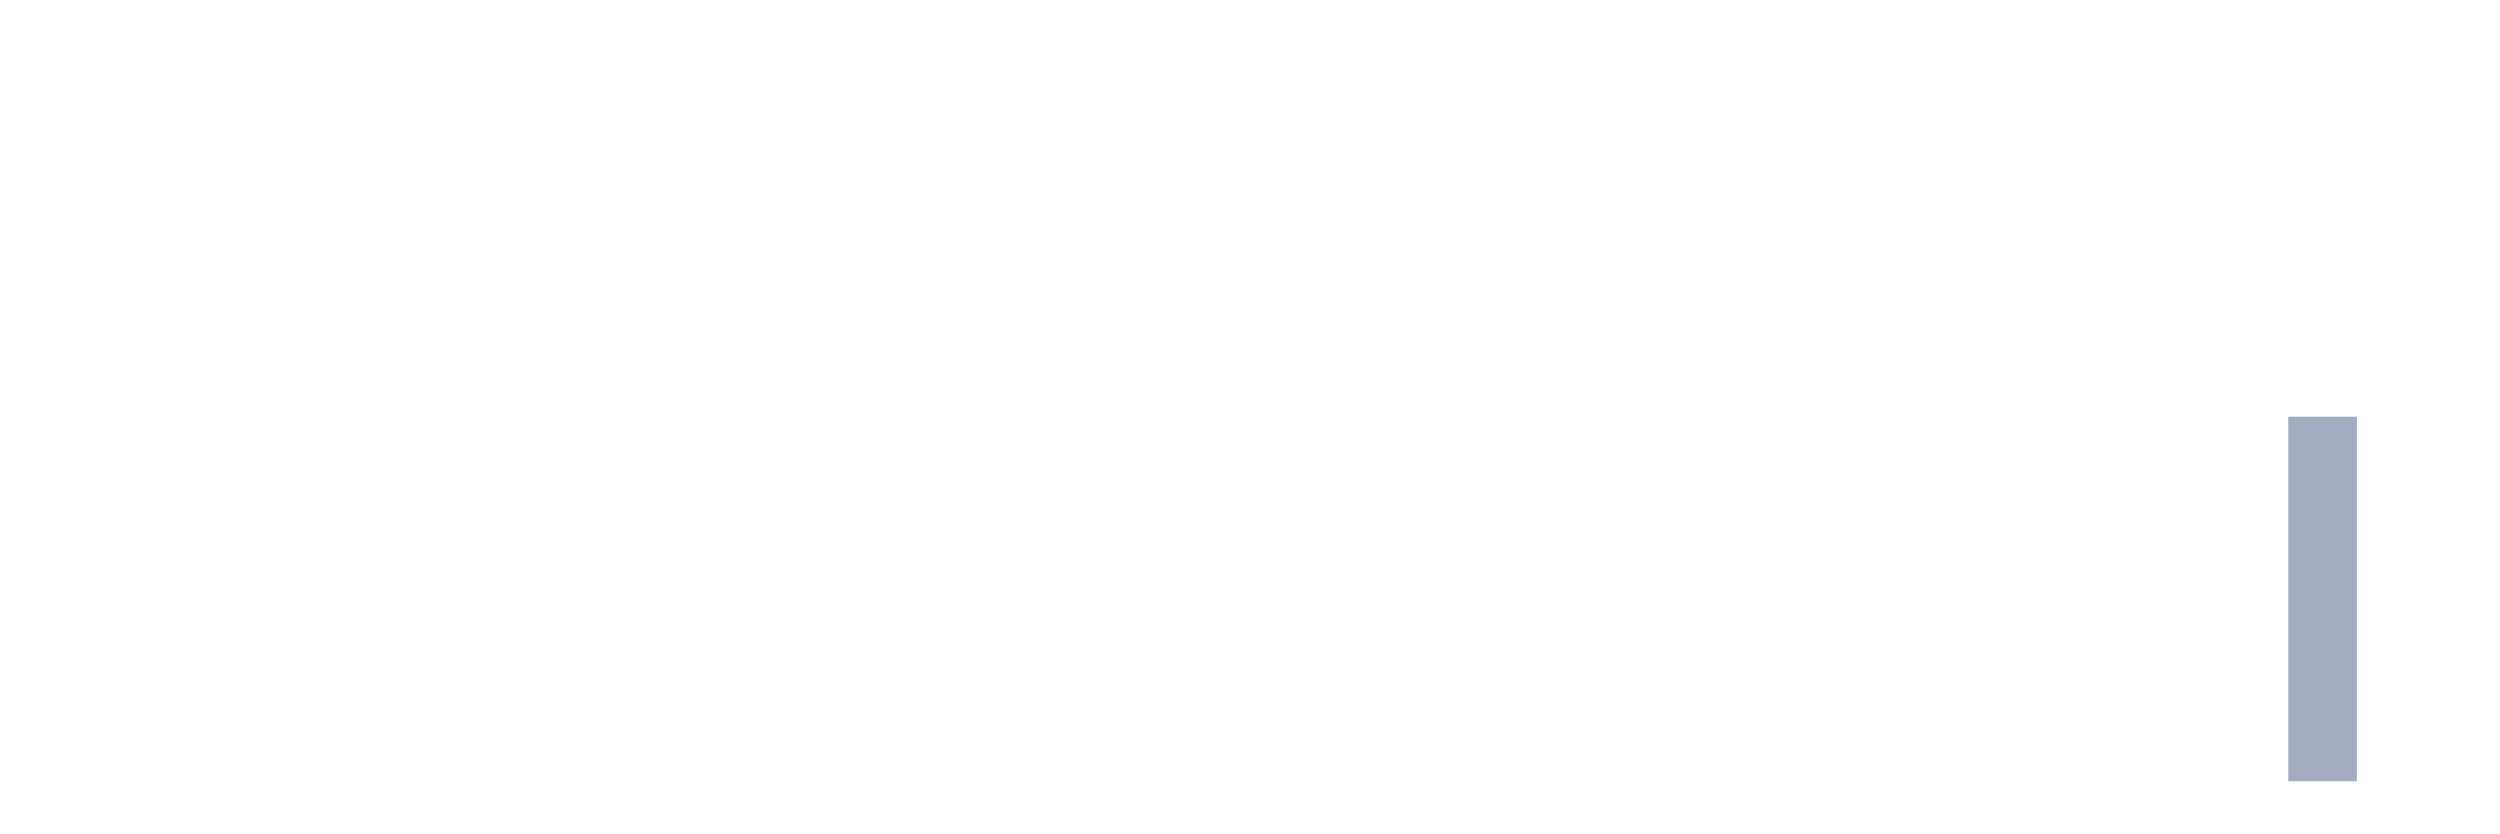
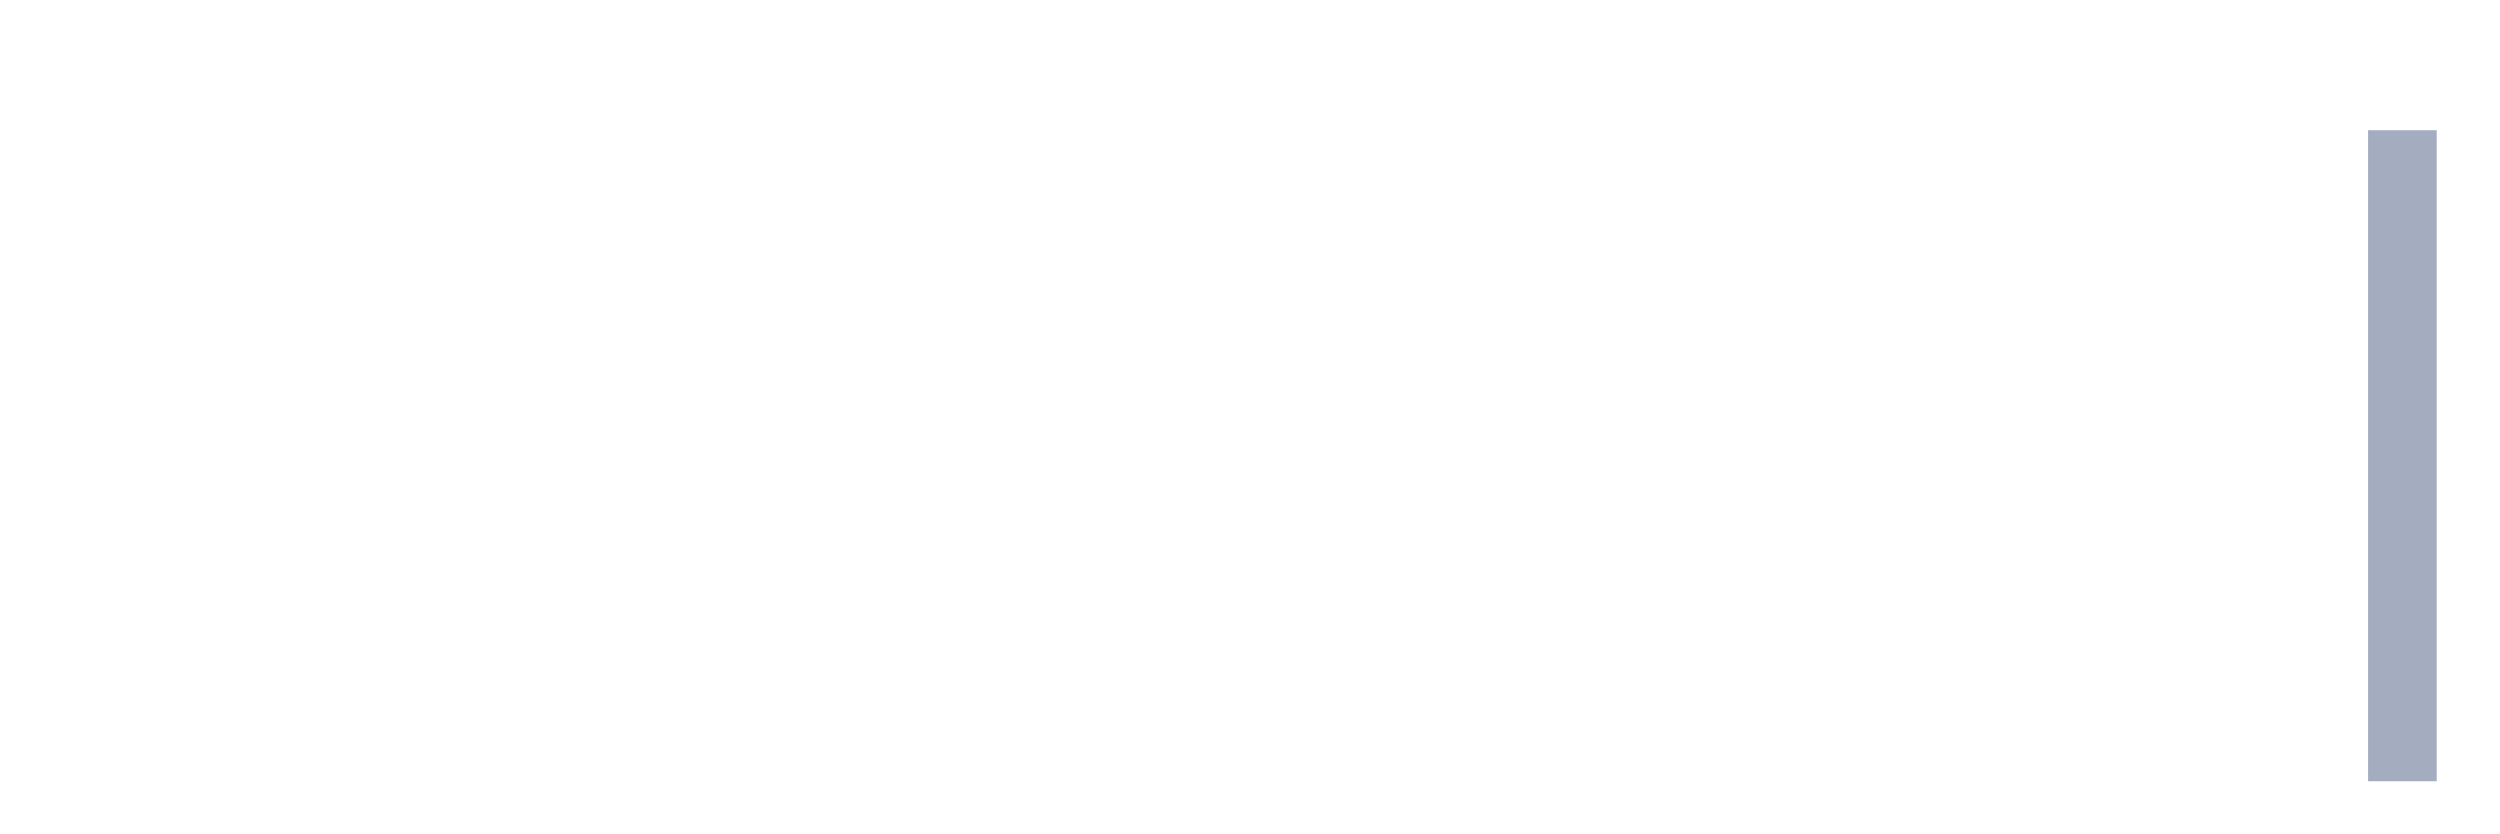
<svg xmlns="http://www.w3.org/2000/svg" viewBox="0 0 480 160">
  <g transform="translate(10,10)">
    <rect class="bar" x="0.153" width="13.175" y="140" height="0" fill="rgb(164,173,192)" />
    <rect class="bar" x="15.482" width="13.175" y="140" height="0" fill="rgb(164,173,192)" />
    <rect class="bar" x="30.81" width="13.175" y="140" height="0" fill="rgb(164,173,192)" />
    <rect class="bar" x="46.138" width="13.175" y="140" height="0" fill="rgb(164,173,192)" />
    <rect class="bar" x="61.466" width="13.175" y="140" height="0" fill="rgb(164,173,192)" />
    <rect class="bar" x="76.794" width="13.175" y="140" height="0" fill="rgb(164,173,192)" />
    <rect class="bar" x="92.123" width="13.175" y="140" height="0" fill="rgb(164,173,192)" />
    <rect class="bar" x="107.451" width="13.175" y="140" height="0" fill="rgb(164,173,192)" />
    <rect class="bar" x="122.779" width="13.175" y="140" height="0" fill="rgb(164,173,192)" />
    <rect class="bar" x="138.107" width="13.175" y="140" height="0" fill="rgb(164,173,192)" />
    <rect class="bar" x="153.436" width="13.175" y="140" height="0" fill="rgb(164,173,192)" />
    <rect class="bar" x="168.764" width="13.175" y="140" height="0" fill="rgb(164,173,192)" />
    <rect class="bar" x="184.092" width="13.175" y="140" height="0" fill="rgb(164,173,192)" />
    <rect class="bar" x="199.42" width="13.175" y="140" height="0" fill="rgb(164,173,192)" />
    <rect class="bar" x="214.748" width="13.175" y="140" height="0" fill="rgb(164,173,192)" />
    <rect class="bar" x="230.077" width="13.175" y="140" height="0" fill="rgb(164,173,192)" />
    <rect class="bar" x="245.405" width="13.175" y="140" height="0" fill="rgb(164,173,192)" />
    <rect class="bar" x="260.733" width="13.175" y="140" height="0" fill="rgb(164,173,192)" />
    <rect class="bar" x="276.061" width="13.175" y="140" height="0" fill="rgb(164,173,192)" />
    <rect class="bar" x="291.39" width="13.175" y="140" height="0" fill="rgb(164,173,192)" />
    <rect class="bar" x="306.718" width="13.175" y="140" height="0" fill="rgb(164,173,192)" />
    <rect class="bar" x="322.046" width="13.175" y="140" height="0" fill="rgb(164,173,192)" />
    <rect class="bar" x="337.374" width="13.175" y="140" height="0" fill="rgb(164,173,192)" />
    <rect class="bar" x="352.702" width="13.175" y="140" height="0" fill="rgb(164,173,192)" />
    <rect class="bar" x="368.031" width="13.175" y="140" height="0" fill="rgb(164,173,192)" />
    <rect class="bar" x="383.359" width="13.175" y="140" height="0" fill="rgb(164,173,192)" />
    <rect class="bar" x="398.687" width="13.175" y="140" height="0" fill="rgb(164,173,192)" />
    <rect class="bar" x="414.015" width="13.175" y="140" height="0" fill="rgb(164,173,192)" />
-     <rect class="bar" x="429.344" width="13.175" y="70" height="70" fill="rgb(164,173,192)" />
-     <rect class="bar" x="444.672" width="13.175" y="140" height="0" fill="rgb(164,173,192)" />
+     <rect class="bar" x="429.344" width="13.175" y="140" height="0" fill="rgb(164,173,192)" />
+     <rect class="bar" x="444.672" width="13.175" y="15" height="125" fill="rgb(164,173,192)" />
  </g>
</svg>
